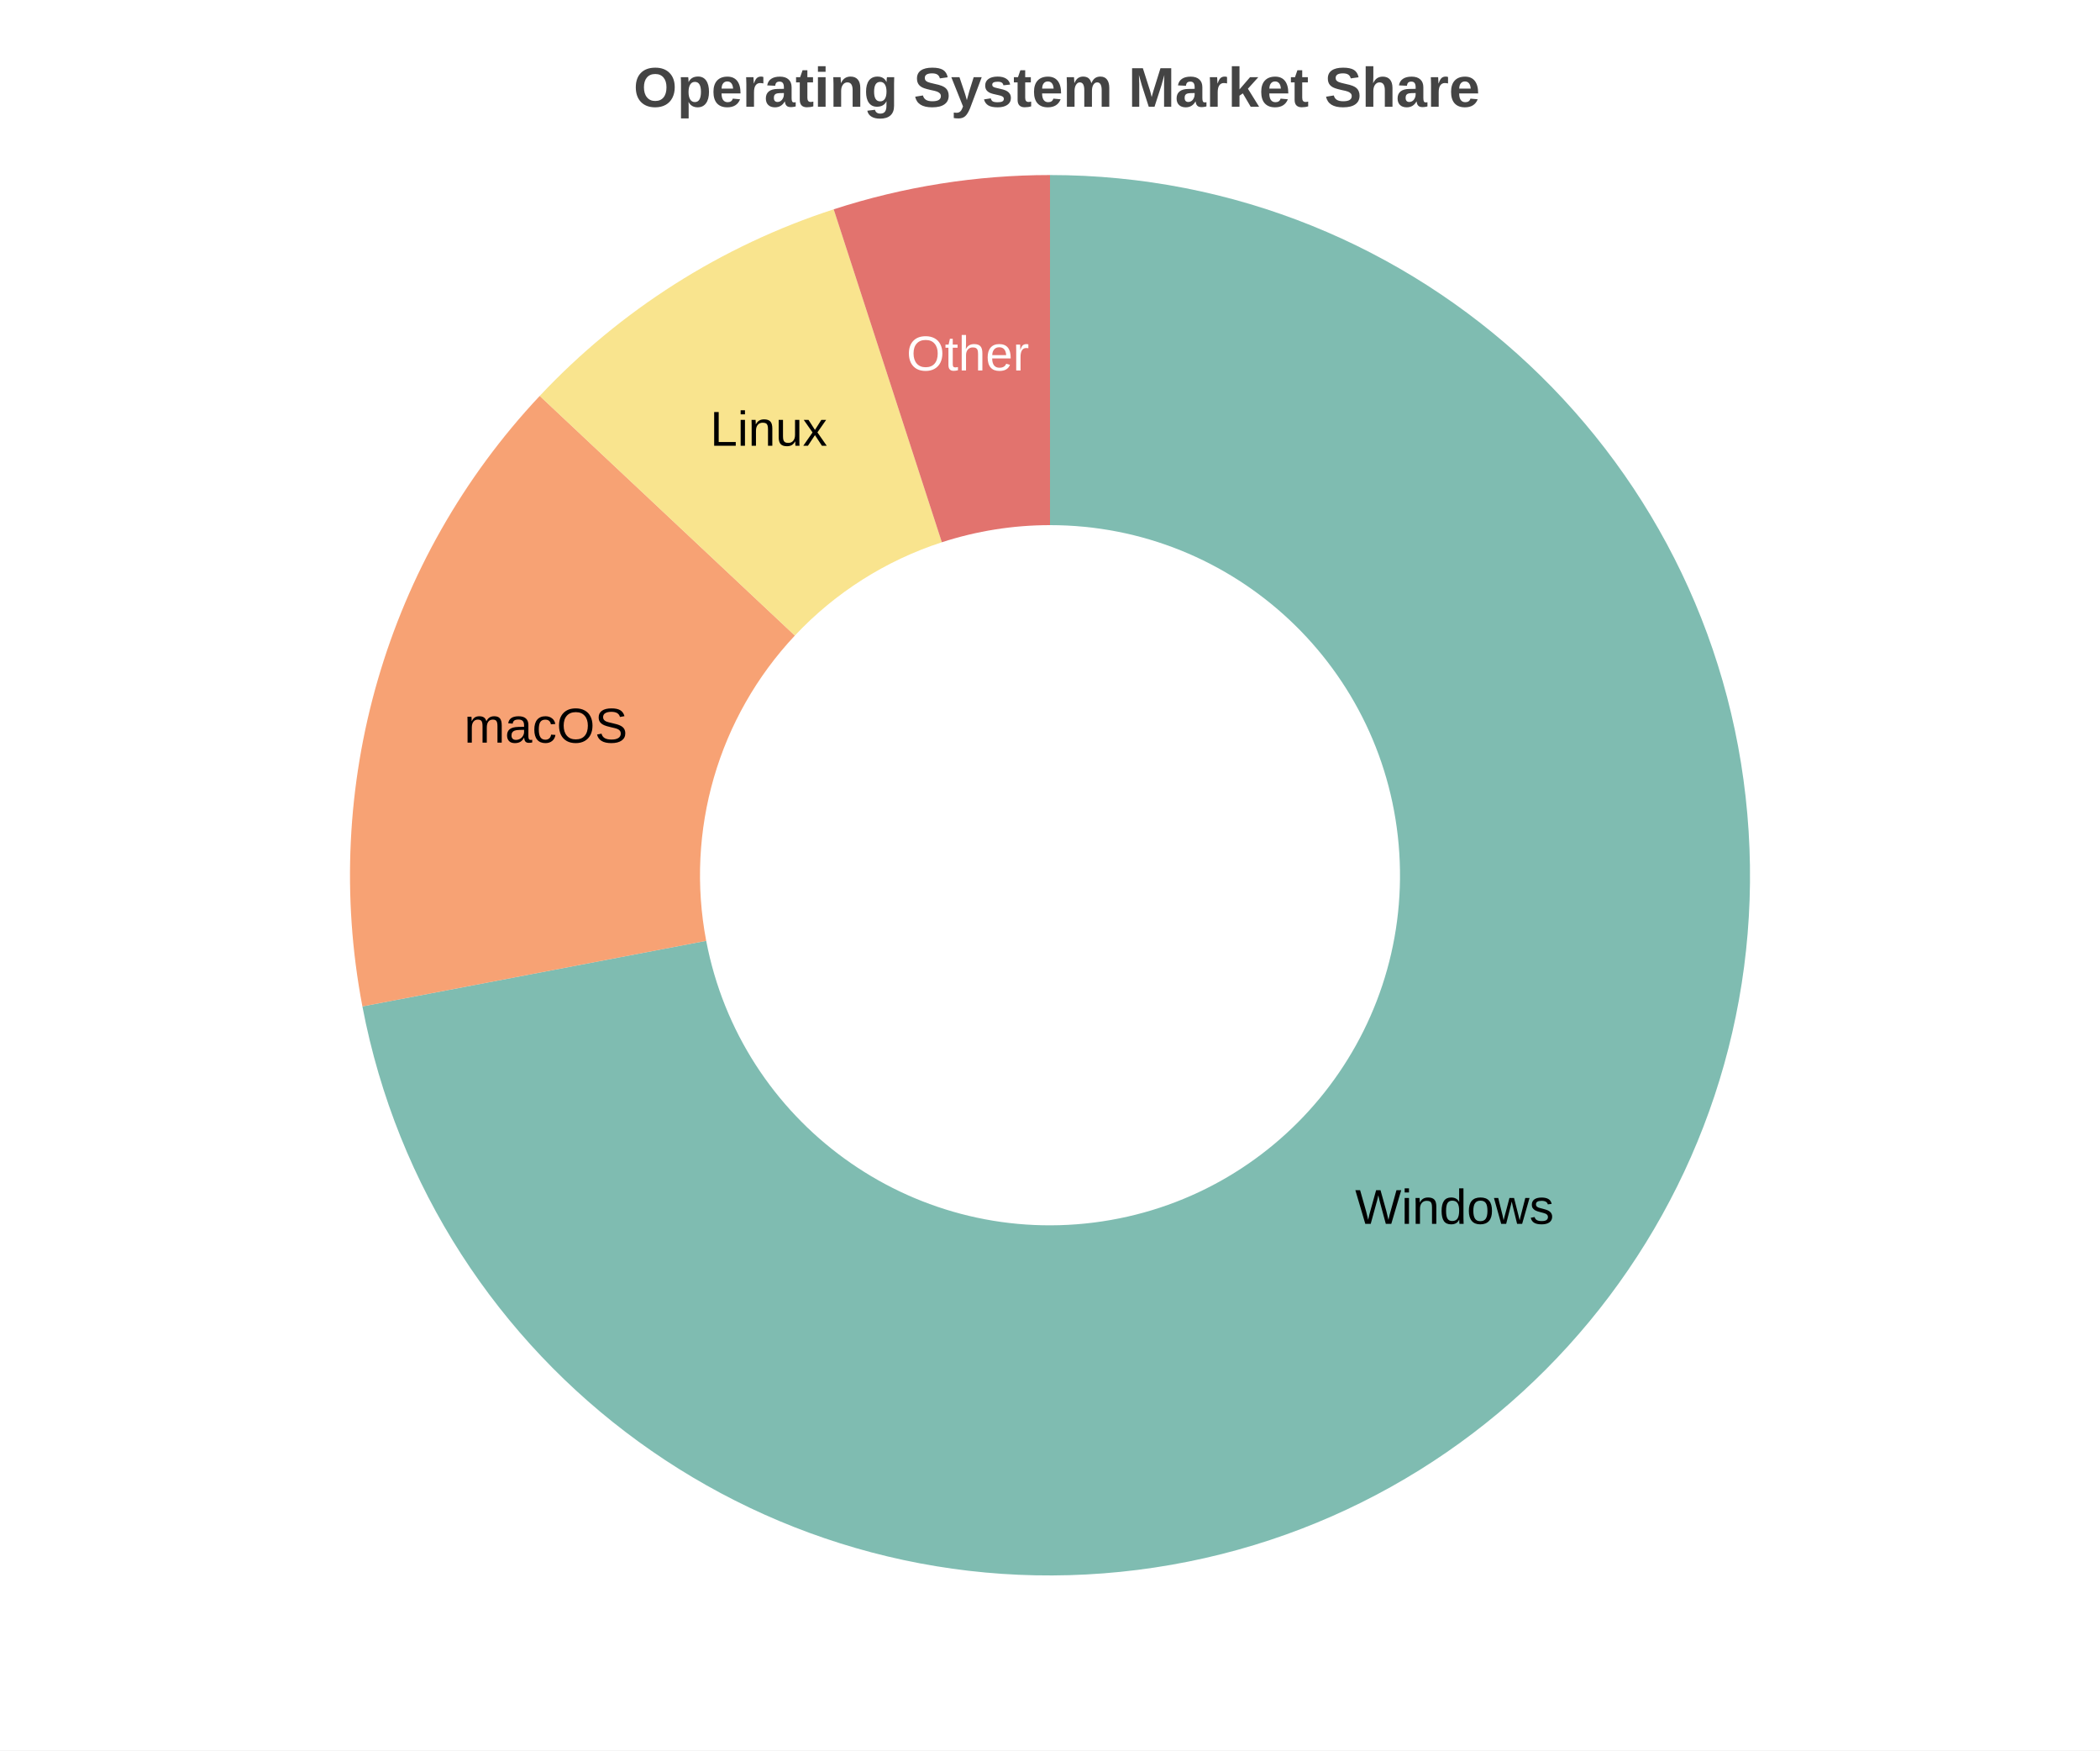
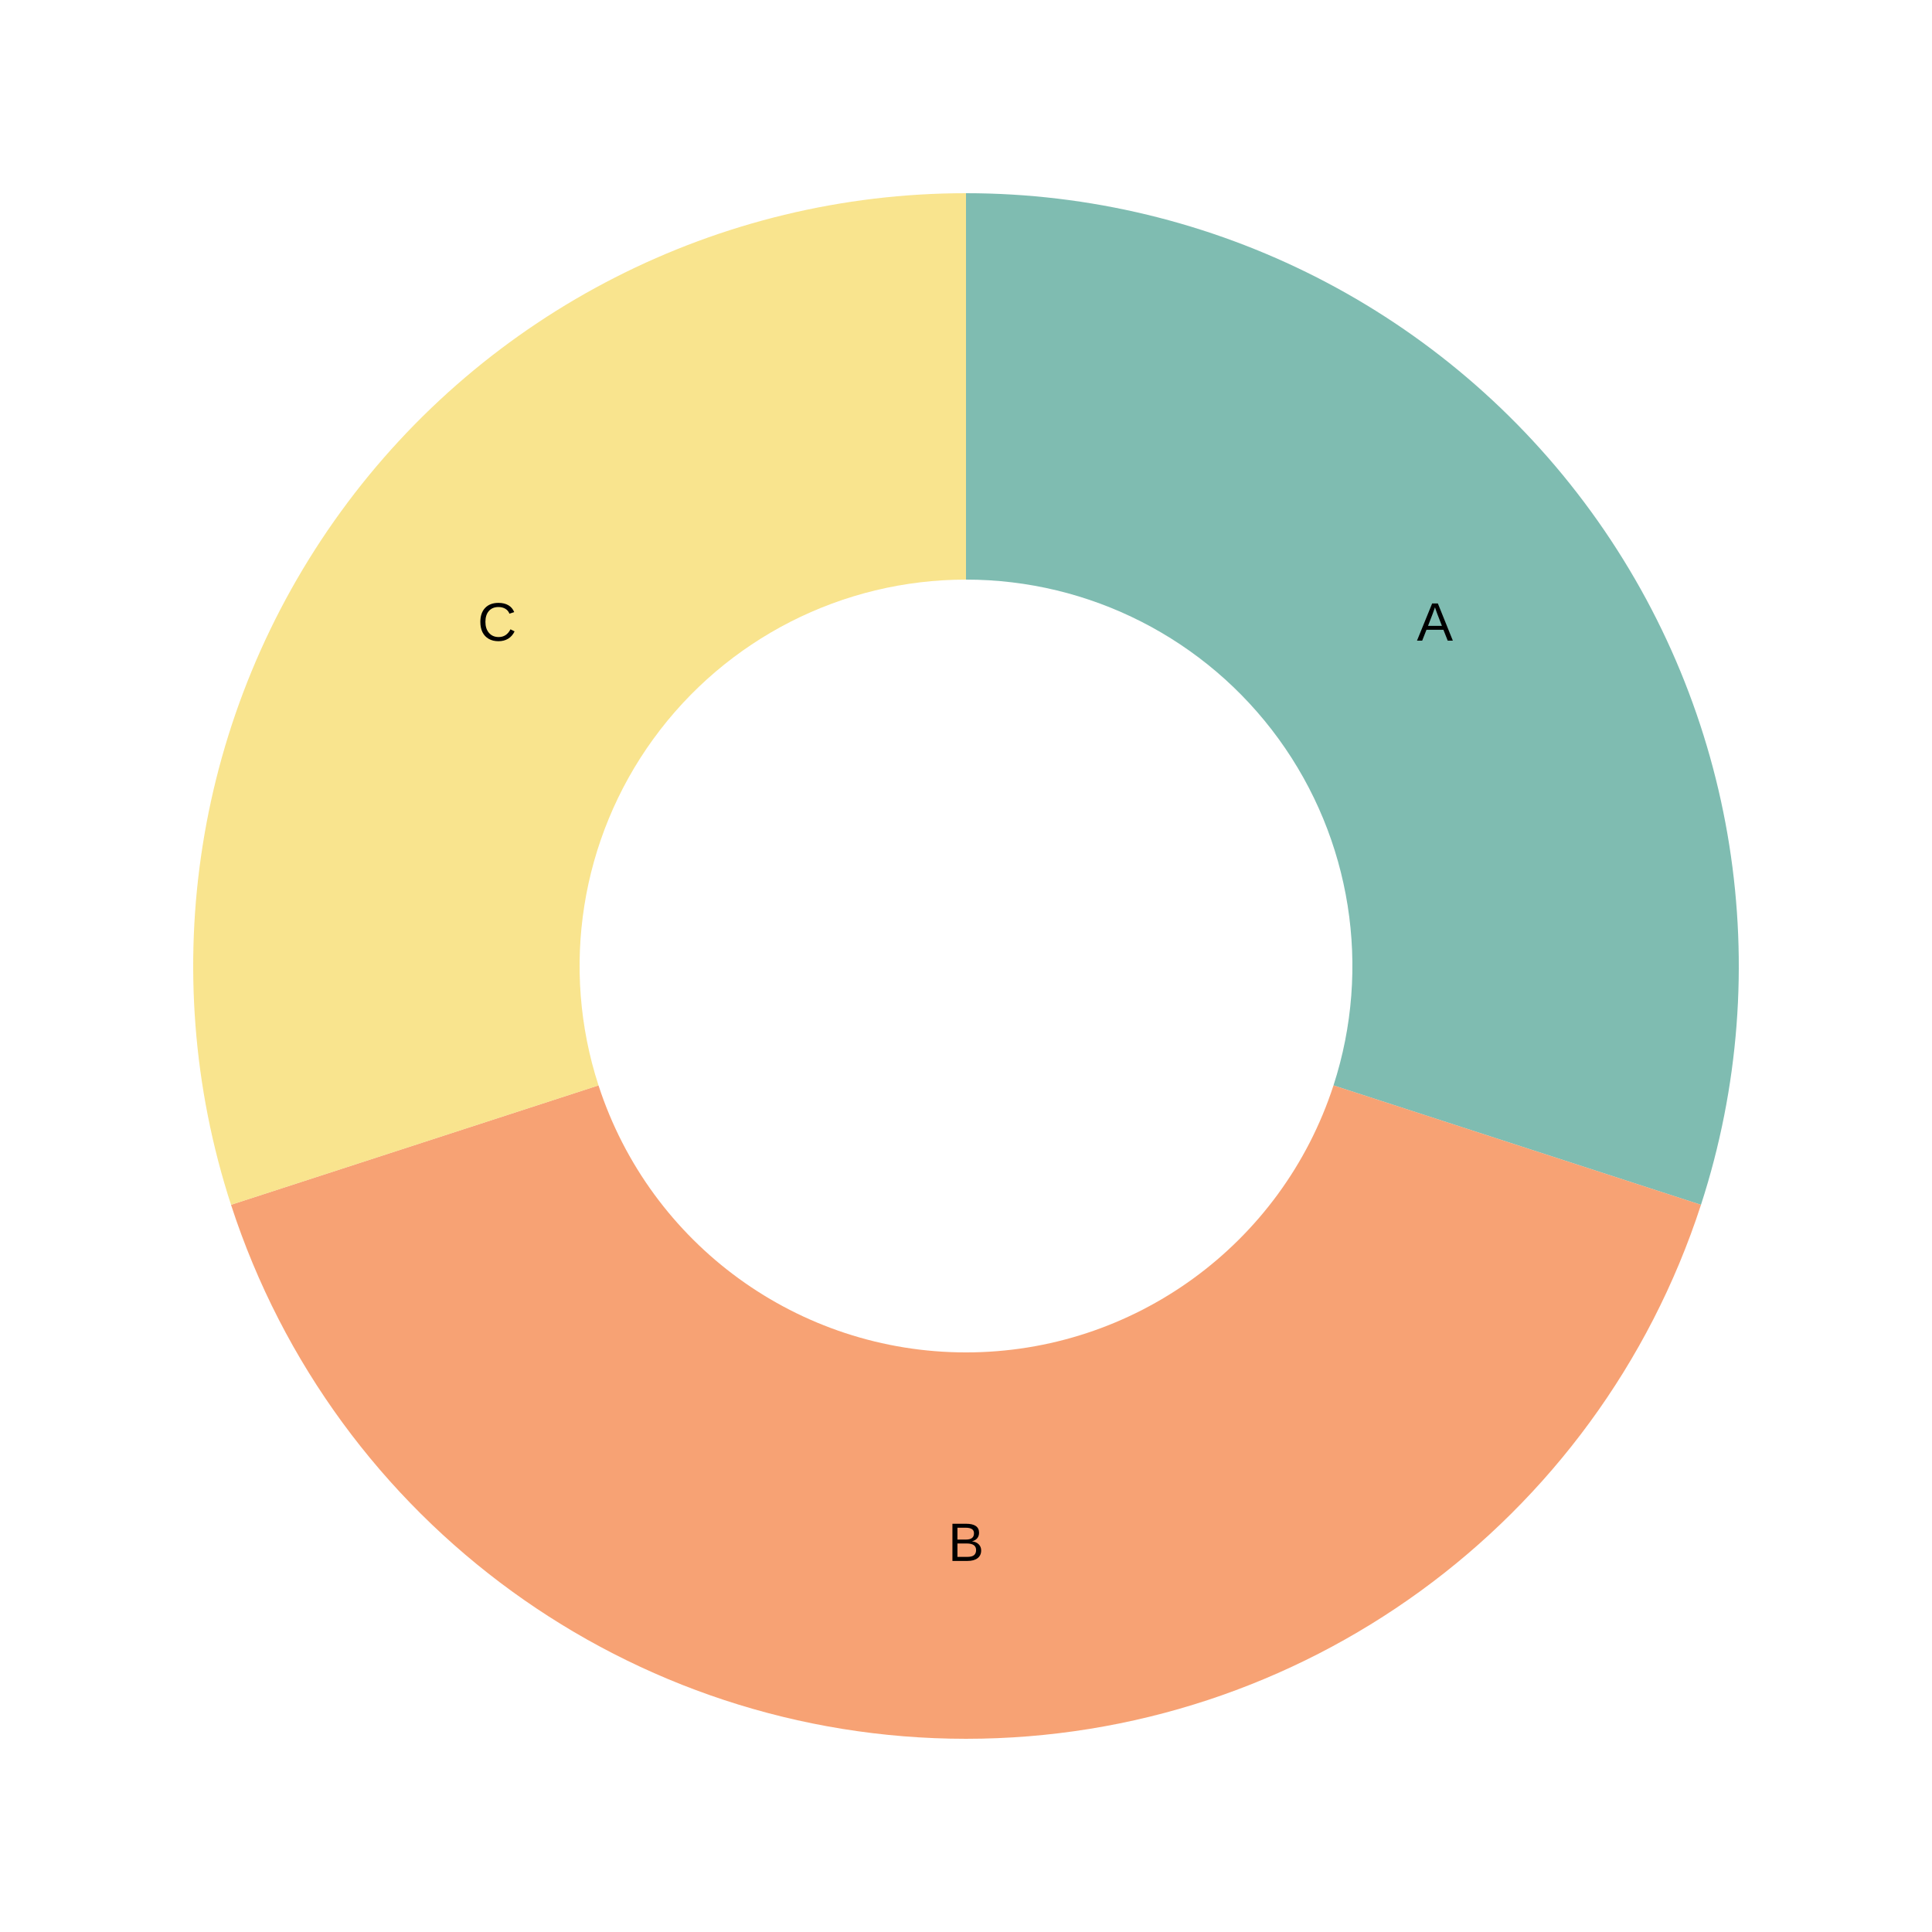
- <svg xmlns="http://www.w3.org/2000/svg" width="600" height="500" viewBox="0 0 600 500">
-   <path fill="white" d="M0 0 h600 v500 h-600 v-500Z" />
-   <text transform="translate(-119.0, 18)" fill="#444444" font-family="Arial" font-weight="bold" font-size="16" x="300.0" y="12.5">Operating System Market Share</text>
+ <svg xmlns="http://www.w3.org/2000/svg" width="500" height="500" viewBox="0 0 500 500">
+   <path fill="white" d="M0 0 h500 v500 h-500 v-500Z" />
  <g>
-     <path d="M 300.0 50.0 A 200.0 200.0 0 1 1 103.543 287.476 L 201.771 268.738 A 100.0 100.0 0 1 0 300.0 150.0 Z" fill="#5fab9e" opacity="0.8" />
-     <text x="415.577" y="345.614" fill="#000000" font-size="14" font-family="Arial" text-anchor="middle" dominant-baseline="middle">Windows</text>
-     <path d="M 103.543 287.476 A 200.0 200.0 0 0 1 154.206 113.091 L 227.103 181.545 A 100.0 100.0 0 0 0 201.771 268.738 Z" fill="#f58b51" opacity="0.8" />
-     <text x="155.956" y="208.151" fill="#000000" font-size="14" font-family="Arial" text-anchor="middle" dominant-baseline="middle">macOS</text>
-     <path d="M 154.206 113.091 A 200.0 200.0 0 0 1 238.197 59.789 L 269.098 154.894 A 100.0 100.0 0 0 0 227.103 181.545 Z" fill="#f7dd72" opacity="0.8" />
-     <text x="219.626" y="123.351" fill="#000000" font-size="14" font-family="Arial" text-anchor="middle" dominant-baseline="middle">Linux</text>
-     <path d="M 238.197 59.789 A 200.0 200.0 0 0 1 300 50.0 L 300.0 150.0 A 100.0 100.0 0 0 0 269.098 154.894 Z" fill="#db504a" opacity="0.8" />
-     <text x="276.535" y="101.847" fill="#ffffff" font-size="14" font-family="Arial" text-anchor="middle" dominant-baseline="middle">Other</text>
+     <path d="M 250.0 50.0 A 200.0 200.0 0 0 1 440.211 311.803 L 345.106 280.902 A 100.0 100.0 0 0 0 250.0 150.0 Z" fill="#5fab9e" opacity="0.8" />
+     <text x="371.353" y="161.832" fill="#000000" font-size="14" font-family="Arial" text-anchor="middle" dominant-baseline="middle">A</text>
+     <path d="M 440.211 311.803 A 200.0 200.0 0 0 1 59.789 311.803 L 154.894 280.902 A 100.0 100.0 0 0 0 345.106 280.902 Z" fill="#f58b51" opacity="0.8" />
+     <text x="250.0" y="400.0" fill="#000000" font-size="14" font-family="Arial" text-anchor="middle" dominant-baseline="middle">B</text>
+     <path d="M 59.789 311.803 A 200.0 200.0 0 0 1 250 50.0 L 250 150.0 A 100.0 100.0 0 0 0 154.894 280.902 Z" fill="#f7dd72" opacity="0.8" />
+     <text x="128.647" y="161.832" fill="#000000" font-size="14" font-family="Arial" text-anchor="middle" dominant-baseline="middle">C</text>
  </g>
</svg>
